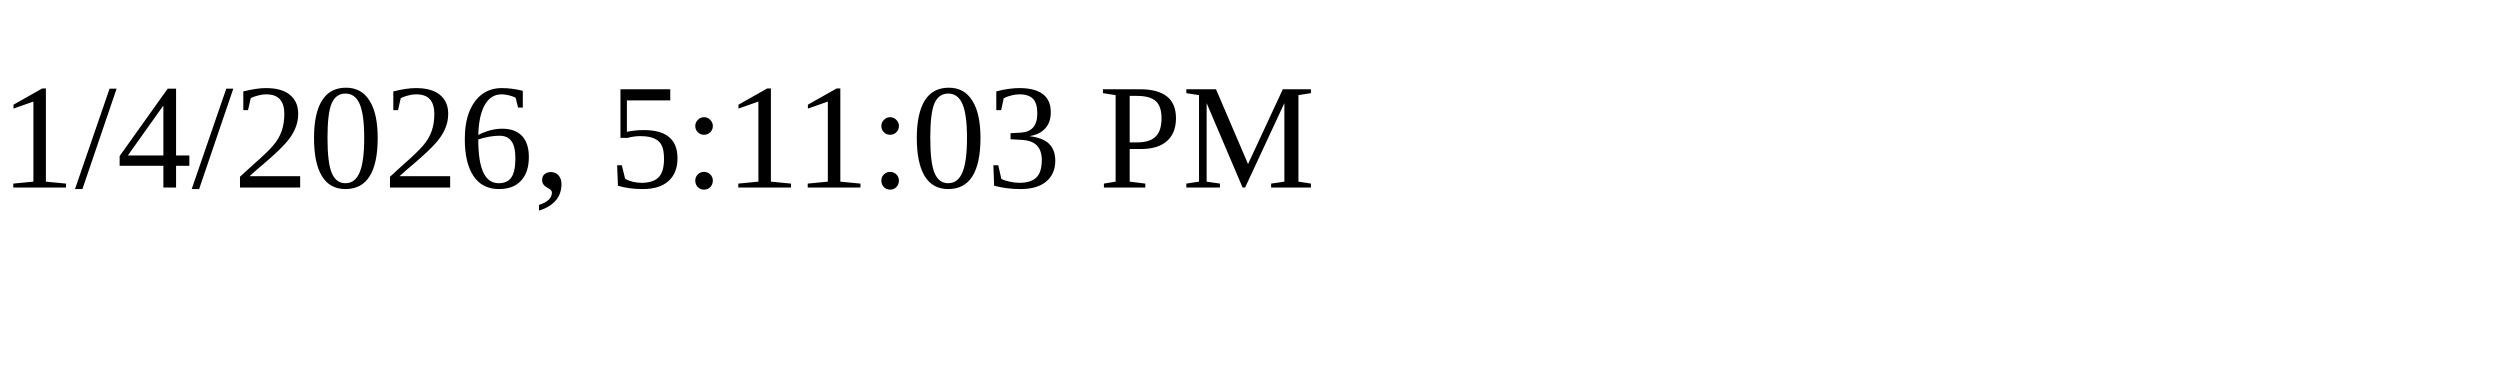
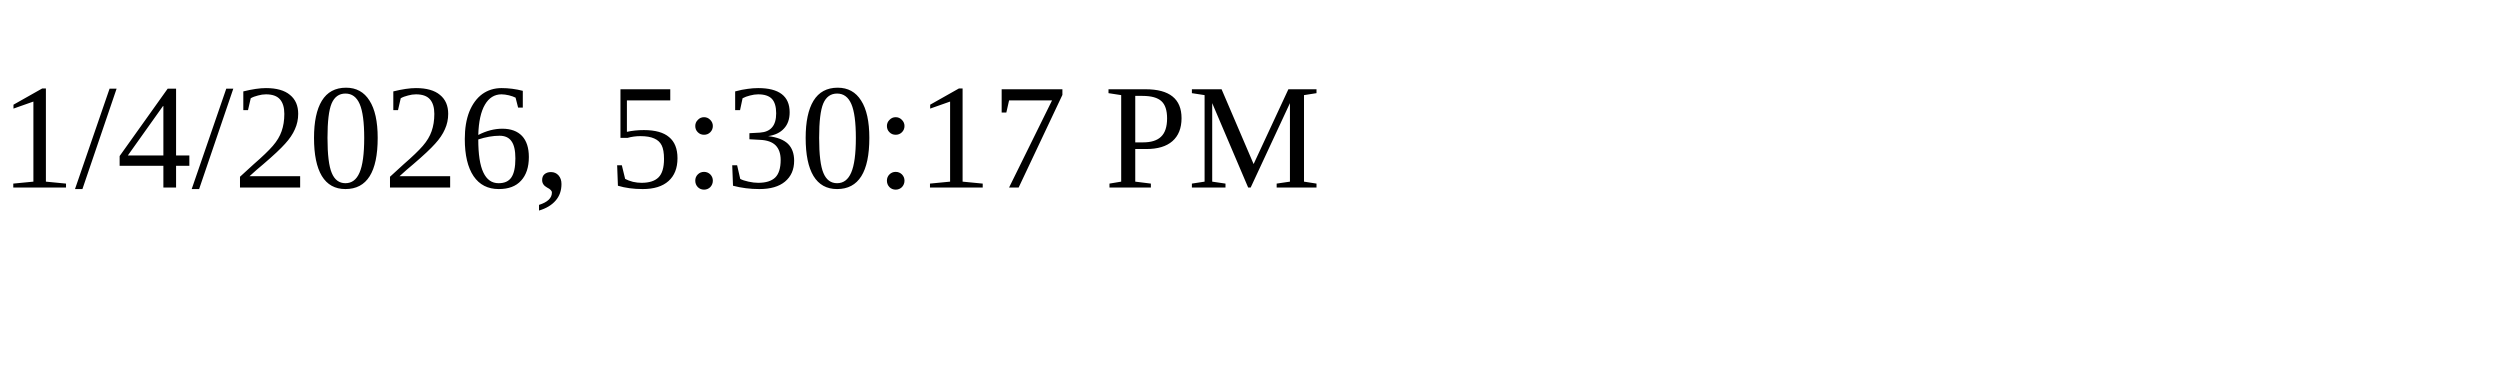
<svg xmlns="http://www.w3.org/2000/svg" height="30" width="200">
-   <text x="0" y="15">1/4/2026, 5:11:03 PM</text>
+   <text x="0" y="15">1/4/2026, 5:30:17 PM</text>
</svg>
